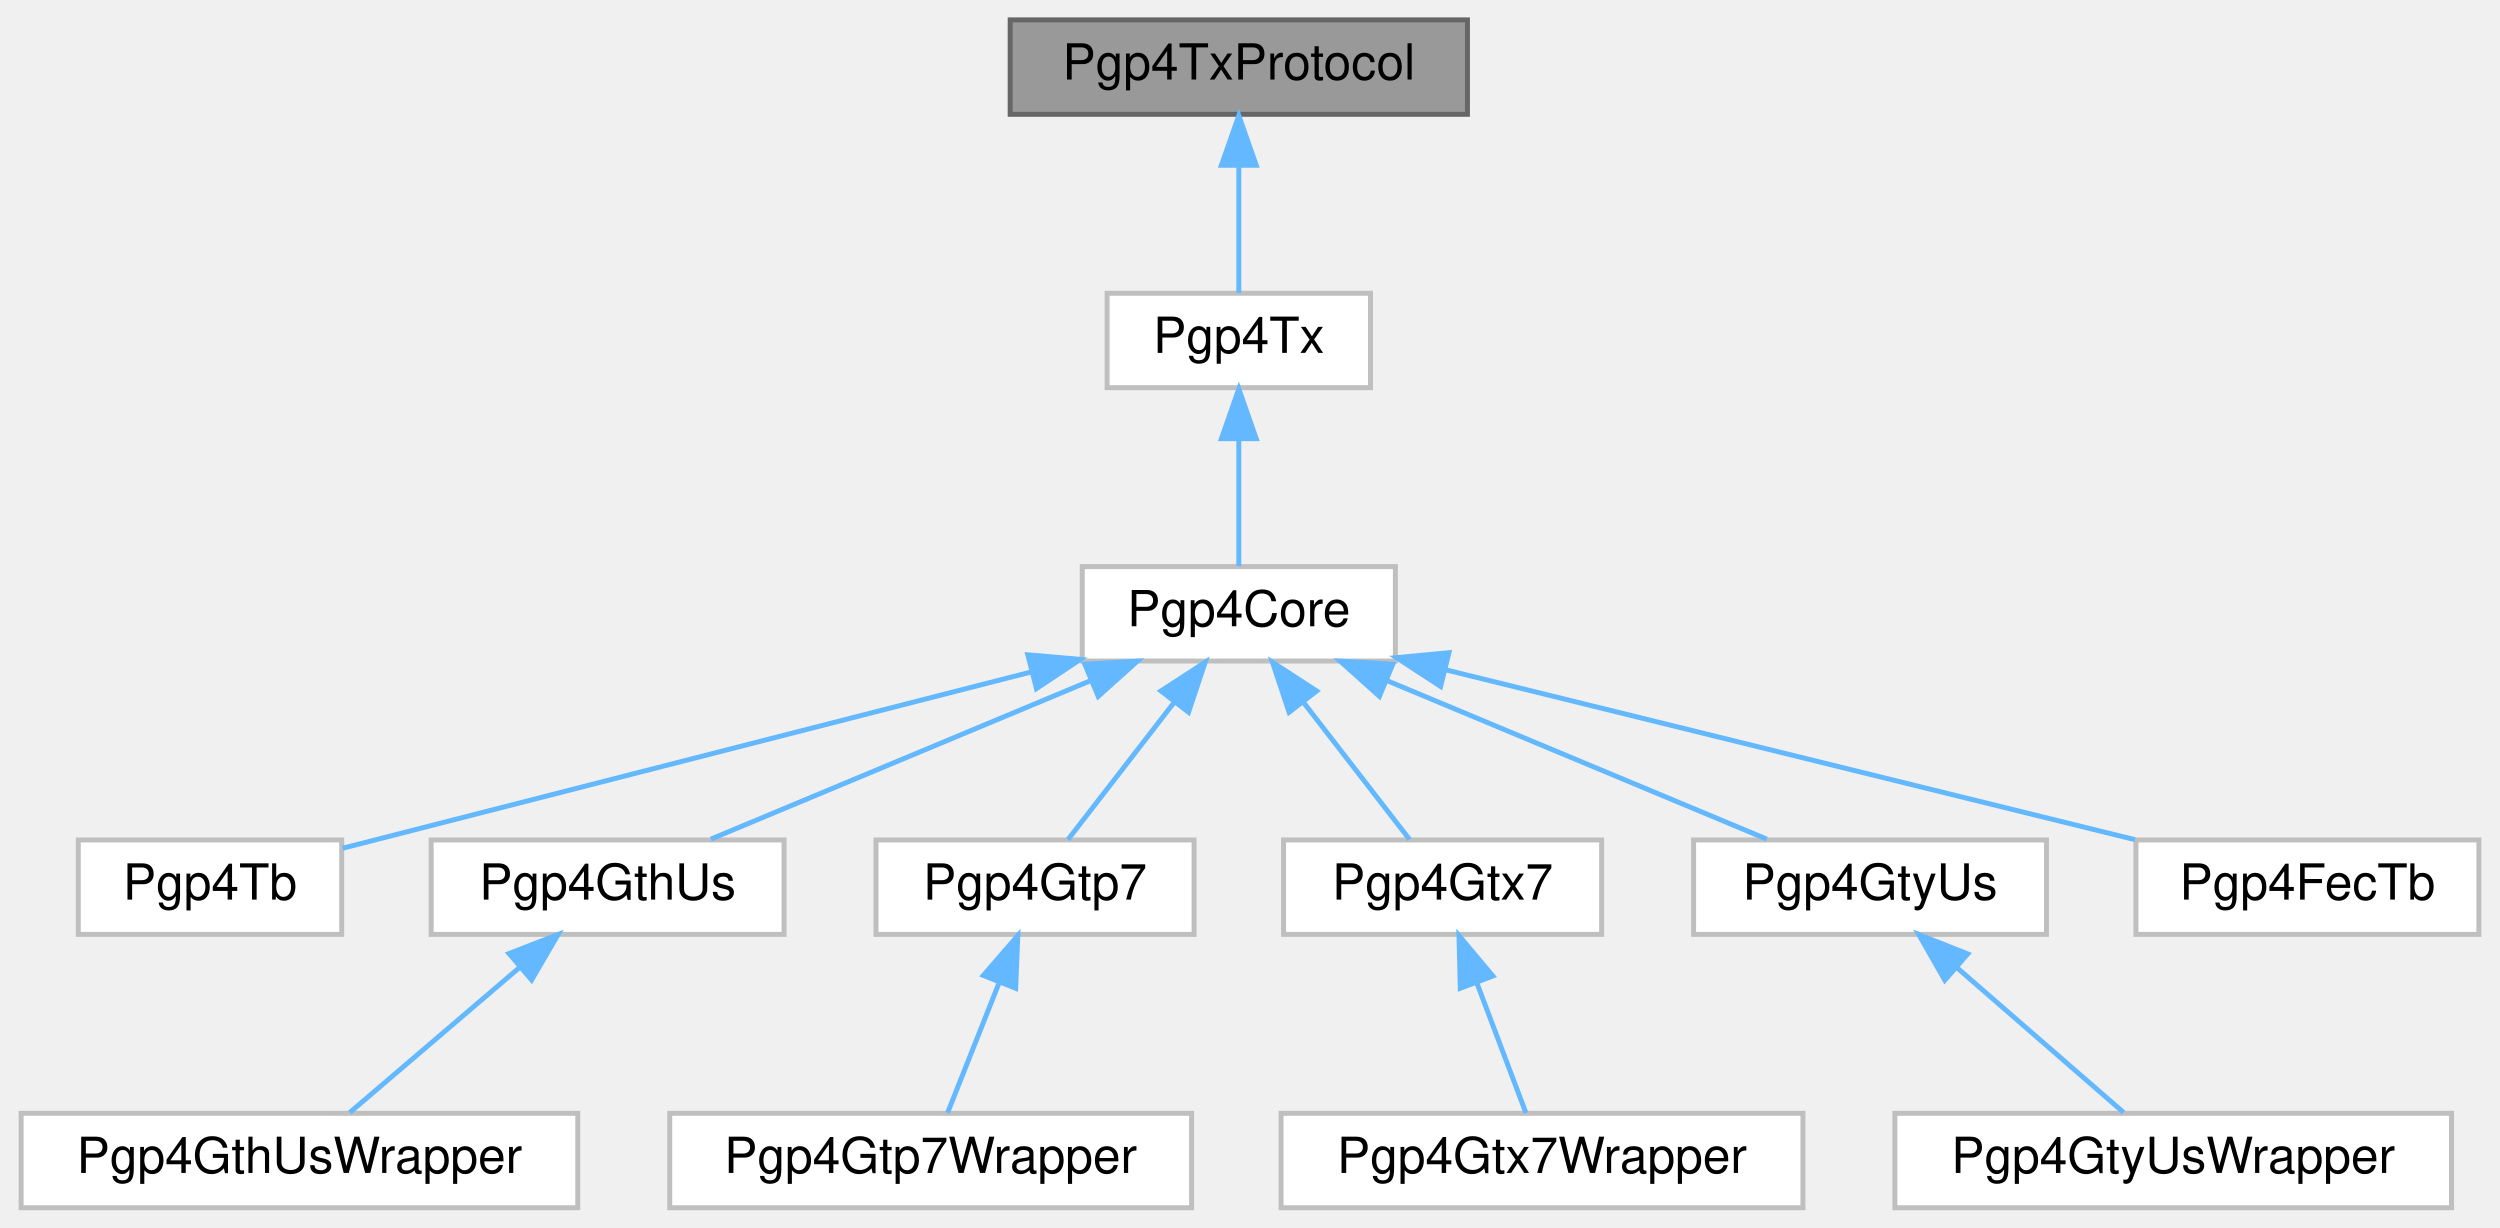
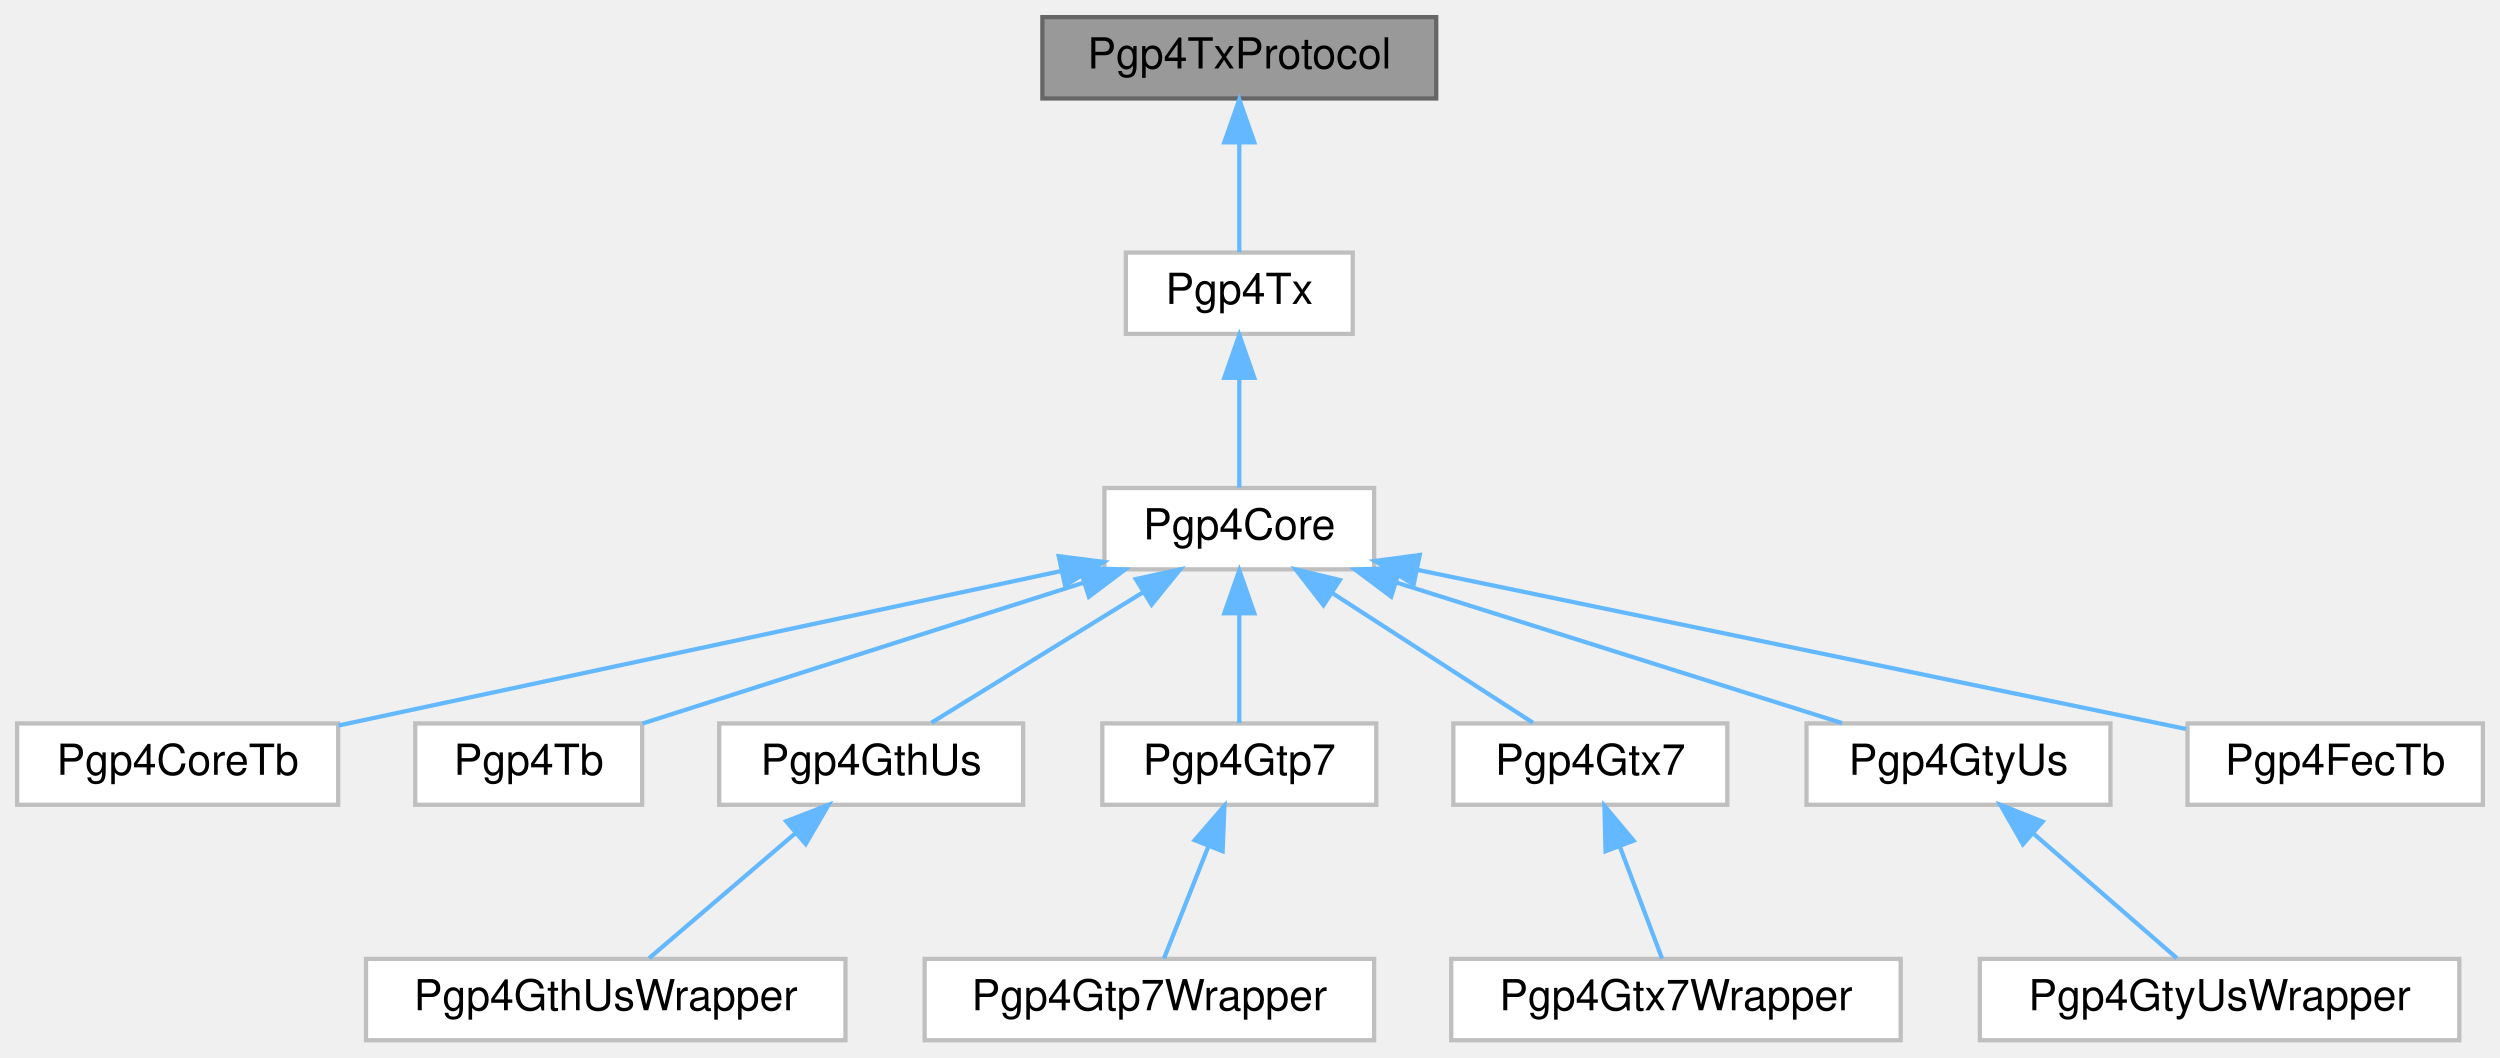
- <svg xmlns="http://www.w3.org/2000/svg" xmlns:xlink="http://www.w3.org/1999/xlink" width="503pt" height="247pt" viewBox="0.00 0.00 502.50 247.00">
+ <svg xmlns="http://www.w3.org/2000/svg" xmlns:xlink="http://www.w3.org/1999/xlink" width="584pt" height="247pt" viewBox="0.00 0.00 584.00 247.00">
  <g id="graph0" class="graph" transform="scale(1 1) rotate(0) translate(4 243)">
    <g id="Node000001" class="node">
      <g id="a_Node000001">
        <a xlink:title=" ">
-           <polygon fill="#999999" stroke="#666666" points="291,-239 199,-239 199,-220 291,-220 291,-239" />
-           <text text-anchor="middle" x="245" y="-227" font-family="Helvetica,sans-Serif" font-size="10.00">Pgp4TxProtocol</text>
+           <polygon fill="#999999" stroke="#666666" points="331.5,-239 239.5,-239 239.5,-220 331.5,-220 331.5,-239" />
+           <text text-anchor="middle" x="285.5" y="-227" font-family="Helvetica,sans-Serif" font-size="10.00">Pgp4TxProtocol</text>
        </a>
      </g>
    </g>
    <g id="Node000002" class="node">
      <g id="a_Node000002">
        <a xlink:href="classPgp4Tx.html" target="_top" xlink:title=" ">
-           <polygon fill="white" stroke="#bfbfbf" points="271.5,-184 218.5,-184 218.5,-165 271.5,-165 271.5,-184" />
-           <text text-anchor="middle" x="245" y="-172" font-family="Helvetica,sans-Serif" font-size="10.00">Pgp4Tx</text>
+           <polygon fill="white" stroke="#bfbfbf" points="312,-184 259,-184 259,-165 312,-165 312,-184" />
+           <text text-anchor="middle" x="285.5" y="-172" font-family="Helvetica,sans-Serif" font-size="10.00">Pgp4Tx</text>
        </a>
      </g>
    </g>
    <g id="edge1_Node000001_Node000002" class="edge">
      <g id="a_edge1_Node000001_Node000002">
        <a xlink:title=" ">
-           <path fill="none" stroke="#63b8ff" d="M245,-209.66C245,-200.93 245,-190.99 245,-184.09" />
-           <polygon fill="#63b8ff" stroke="#63b8ff" points="241.5,-209.75 245,-219.75 248.5,-209.75 241.5,-209.75" />
+           <path fill="none" stroke="#63b8ff" d="M285.5,-209.66C285.5,-200.93 285.5,-190.99 285.5,-184.09" />
+           <polygon fill="#63b8ff" stroke="#63b8ff" points="282,-209.75 285.5,-219.75 289,-209.75 282,-209.75" />
        </a>
      </g>
    </g>
    <g id="Node000003" class="node">
      <g id="a_Node000003">
        <a xlink:href="classPgp4Core.html" target="_top" xlink:title=" ">
-           <polygon fill="white" stroke="#bfbfbf" points="276.5,-129 213.5,-129 213.5,-110 276.5,-110 276.5,-129" />
-           <text text-anchor="middle" x="245" y="-117" font-family="Helvetica,sans-Serif" font-size="10.00">Pgp4Core</text>
+           <polygon fill="white" stroke="#bfbfbf" points="317,-129 254,-129 254,-110 317,-110 317,-129" />
+           <text text-anchor="middle" x="285.5" y="-117" font-family="Helvetica,sans-Serif" font-size="10.00">Pgp4Core</text>
        </a>
      </g>
    </g>
    <g id="edge2_Node000002_Node000003" class="edge">
      <g id="a_edge2_Node000002_Node000003">
        <a xlink:title=" ">
-           <path fill="none" stroke="#63b8ff" d="M245,-154.66C245,-145.93 245,-135.99 245,-129.09" />
-           <polygon fill="#63b8ff" stroke="#63b8ff" points="241.5,-154.75 245,-164.75 248.5,-154.75 241.5,-154.75" />
+           <path fill="none" stroke="#63b8ff" d="M285.5,-154.66C285.5,-145.93 285.5,-135.99 285.5,-129.09" />
+           <polygon fill="#63b8ff" stroke="#63b8ff" points="282,-154.75 285.5,-164.75 289,-154.75 282,-154.75" />
        </a>
      </g>
    </g>
    <g id="Node000004" class="node">
      <g id="a_Node000004">
-         <a xlink:href="classPgp4Tb.html" target="_top" xlink:title=" ">
-           <polygon fill="white" stroke="#bfbfbf" points="64.5,-74 11.5,-74 11.5,-55 64.5,-55 64.5,-74" />
-           <text text-anchor="middle" x="38" y="-62" font-family="Helvetica,sans-Serif" font-size="10.00">Pgp4Tb</text>
+         <a xlink:href="classPgp4CoreTb.html" target="_top" xlink:title=" ">
+           <polygon fill="white" stroke="#bfbfbf" points="75,-74 0,-74 0,-55 75,-55 75,-74" />
+           <text text-anchor="middle" x="37.5" y="-62" font-family="Helvetica,sans-Serif" font-size="10.00">Pgp4CoreTb</text>
        </a>
      </g>
    </g>
    <g id="edge3_Node000003_Node000004" class="edge">
      <g id="a_edge3_Node000003_Node000004">
        <a xlink:title=" ">
-           <path fill="none" stroke="#63b8ff" d="M203.33,-107.83C161.96,-97.24 99.79,-81.32 64.66,-72.33" />
-           <polygon fill="#63b8ff" stroke="#63b8ff" points="202.55,-111.25 213.11,-110.33 204.29,-104.46 202.55,-111.25" />
+           <path fill="none" stroke="#63b8ff" d="M243.95,-109.62C196.77,-99.54 120.49,-83.24 75.04,-73.52" />
+           <polygon fill="#63b8ff" stroke="#63b8ff" points="243.33,-113.07 253.84,-111.73 244.79,-106.22 243.33,-113.07" />
        </a>
      </g>
    </g>
    <g id="Node000005" class="node">
      <g id="a_Node000005">
-         <a xlink:href="classPgp4GthUs.html" target="_top" xlink:title=" ">
-           <polygon fill="white" stroke="#bfbfbf" points="153.5,-74 82.5,-74 82.5,-55 153.5,-55 153.5,-74" />
-           <text text-anchor="middle" x="118" y="-62" font-family="Helvetica,sans-Serif" font-size="10.00">Pgp4GthUs</text>
+         <a xlink:href="classPgp4Tb.html" target="_top" xlink:title=" ">
+           <polygon fill="white" stroke="#bfbfbf" points="146,-74 93,-74 93,-55 146,-55 146,-74" />
+           <text text-anchor="middle" x="119.5" y="-62" font-family="Helvetica,sans-Serif" font-size="10.00">Pgp4Tb</text>
        </a>
      </g>
    </g>
    <g id="edge4_Node000003_Node000005" class="edge">
      <g id="a_edge4_Node000003_Node000005">
        <a xlink:title=" ">
-           <path fill="none" stroke="#63b8ff" d="M215.12,-106.03C191.63,-96.23 159.53,-82.83 138.78,-74.17" />
-           <polygon fill="#63b8ff" stroke="#63b8ff" points="214.02,-109.36 224.6,-109.98 216.71,-102.9 214.02,-109.36" />
+           <path fill="none" stroke="#63b8ff" d="M249.22,-106.92C218.12,-96.99 174.03,-82.91 146.1,-73.99" />
+           <polygon fill="#63b8ff" stroke="#63b8ff" points="248.24,-110.28 258.83,-109.98 250.37,-103.61 248.24,-110.28" />
+         </a>
+       </g>
+     </g>
+     <g id="Node000006" class="node">
+       <g id="a_Node000006">
+         <a xlink:href="classPgp4GthUs.html" target="_top" xlink:title=" ">
+           <polygon fill="white" stroke="#bfbfbf" points="235,-74 164,-74 164,-55 235,-55 235,-74" />
+           <text text-anchor="middle" x="199.5" y="-62" font-family="Helvetica,sans-Serif" font-size="10.00">Pgp4GthUs</text>
+         </a>
+       </g>
+     </g>
+     <g id="edge5_Node000003_Node000006" class="edge">
+       <g id="a_edge5_Node000003_Node000006">
+         <a xlink:title=" ">
+           <path fill="none" stroke="#63b8ff" d="M263.1,-104.7C247.43,-95.04 226.99,-82.44 213.57,-74.17" />
+           <polygon fill="#63b8ff" stroke="#63b8ff" points="261.33,-107.72 271.68,-109.98 265.01,-101.76 261.33,-107.72" />
+         </a>
+       </g>
+     </g>
+     <g id="Node000008" class="node">
+       <g id="a_Node000008">
+         <a xlink:href="classPgp4Gtp7.html" target="_top" xlink:title=" ">
+           <polygon fill="white" stroke="#bfbfbf" points="317.5,-74 253.5,-74 253.5,-55 317.5,-55 317.5,-74" />
+           <text text-anchor="middle" x="285.5" y="-62" font-family="Helvetica,sans-Serif" font-size="10.00">Pgp4Gtp7</text>
+         </a>
+       </g>
+     </g>
+     <g id="edge7_Node000003_Node000008" class="edge">
+       <g id="a_edge7_Node000003_Node000008">
+         <a xlink:title=" ">
+           <path fill="none" stroke="#63b8ff" d="M285.5,-99.66C285.5,-90.93 285.5,-80.99 285.5,-74.09" />
+           <polygon fill="#63b8ff" stroke="#63b8ff" points="282,-99.75 285.5,-109.75 289,-99.75 282,-99.75" />
+         </a>
+       </g>
+     </g>
+     <g id="Node000010" class="node">
+       <g id="a_Node000010">
+         <a xlink:href="classPgp4Gtx7.html" target="_top" xlink:title=" ">
+           <polygon fill="white" stroke="#bfbfbf" points="399.5,-74 335.5,-74 335.5,-55 399.5,-55 399.5,-74" />
+           <text text-anchor="middle" x="367.5" y="-62" font-family="Helvetica,sans-Serif" font-size="10.00">Pgp4Gtx7</text>
+         </a>
+       </g>
+     </g>
+     <g id="edge9_Node000003_Node000010" class="edge">
+       <g id="a_edge9_Node000003_Node000010">
+         <a xlink:title=" ">
+           <path fill="none" stroke="#63b8ff" d="M307.28,-104.42C322.16,-94.81 341.41,-82.37 354.09,-74.17" />
+           <polygon fill="#63b8ff" stroke="#63b8ff" points="305.17,-101.62 298.67,-109.98 308.97,-107.5 305.17,-101.62" />
+         </a>
+       </g>
+     </g>
+     <g id="Node000012" class="node">
+       <g id="a_Node000012">
+         <a xlink:href="classPgp4GtyUs.html" target="_top" xlink:title=" ">
+           <polygon fill="white" stroke="#bfbfbf" points="489,-74 418,-74 418,-55 489,-55 489,-74" />
+           <text text-anchor="middle" x="453.5" y="-62" font-family="Helvetica,sans-Serif" font-size="10.00">Pgp4GtyUs</text>
+         </a>
+       </g>
+     </g>
+     <g id="edge11_Node000003_Node000012" class="edge">
+       <g id="a_edge11_Node000003_Node000012">
+         <a xlink:title=" ">
+           <path fill="none" stroke="#63b8ff" d="M322.18,-106.93C353.56,-97.03 398.01,-83.01 426.3,-74.08" />
+           <polygon fill="#63b8ff" stroke="#63b8ff" points="320.98,-103.64 312.49,-109.98 323.08,-110.31 320.98,-103.64" />
+         </a>
+       </g>
+     </g>
+     <g id="Node000014" class="node">
+       <g id="a_Node000014">
+         <a xlink:href="classPgp4FecTb.html" target="_top" xlink:title=" ">
+           <polygon fill="white" stroke="#bfbfbf" points="576,-74 507,-74 507,-55 576,-55 576,-74" />
+           <text text-anchor="middle" x="541.5" y="-62" font-family="Helvetica,sans-Serif" font-size="10.00">Pgp4FecTb</text>
+         </a>
+       </g>
+     </g>
+     <g id="edge13_Node000003_Node000014" class="edge">
+       <g id="a_edge13_Node000003_Node000014">
+         <a xlink:title=" ">
+           <path fill="none" stroke="#63b8ff" d="M326.98,-109.91C376.91,-99.58 459.88,-82.4 506.65,-72.71" />
+           <polygon fill="#63b8ff" stroke="#63b8ff" points="326.23,-106.49 317.15,-111.95 327.65,-113.35 326.23,-106.49" />
        </a>
      </g>
    </g>
    <g id="Node000007" class="node">
      <g id="a_Node000007">
-         <a xlink:href="classPgp4Gtp7.html" target="_top" xlink:title=" ">
-           <polygon fill="white" stroke="#bfbfbf" points="236,-74 172,-74 172,-55 236,-55 236,-74" />
-           <text text-anchor="middle" x="204" y="-62" font-family="Helvetica,sans-Serif" font-size="10.00">Pgp4Gtp7</text>
-         </a>
-       </g>
-     </g>
-     <g id="edge6_Node000003_Node000007" class="edge">
-       <g id="a_edge6_Node000003_Node000007">
-         <a xlink:title=" ">
-           <path fill="none" stroke="#63b8ff" d="M231.98,-101.67C224.88,-92.5 216.4,-81.52 210.64,-74.09" />
-           <polygon fill="#63b8ff" stroke="#63b8ff" points="229.34,-103.98 238.23,-109.75 234.88,-99.7 229.34,-103.98" />
+         <a xlink:href="classPgp4GthUsWrapper.html" target="_top" xlink:title=" ">
+           <polygon fill="white" stroke="#bfbfbf" points="193.5,-19 81.5,-19 81.5,0 193.5,0 193.5,-19" />
+           <text text-anchor="middle" x="137.5" y="-7" font-family="Helvetica,sans-Serif" font-size="10.00">Pgp4GthUsWrapper</text>
+         </a>
+       </g>
+     </g>
+     <g id="edge6_Node000006_Node000007" class="edge">
+       <g id="a_edge6_Node000006_Node000007">
+         <a xlink:title=" ">
+           <path fill="none" stroke="#63b8ff" d="M181.75,-48.32C170.69,-38.87 156.87,-27.06 147.64,-19.17" />
+           <polygon fill="#63b8ff" stroke="#63b8ff" points="179.66,-51.15 189.54,-54.98 184.21,-45.83 179.66,-51.15" />
        </a>
      </g>
    </g>
    <g id="Node000009" class="node">
      <g id="a_Node000009">
-         <a xlink:href="classPgp4Gtx7.html" target="_top" xlink:title=" ">
-           <polygon fill="white" stroke="#bfbfbf" points="318,-74 254,-74 254,-55 318,-55 318,-74" />
-           <text text-anchor="middle" x="286" y="-62" font-family="Helvetica,sans-Serif" font-size="10.00">Pgp4Gtx7</text>
-         </a>
-       </g>
-     </g>
-     <g id="edge8_Node000003_Node000009" class="edge">
-       <g id="a_edge8_Node000003_Node000009">
-         <a xlink:title=" ">
-           <path fill="none" stroke="#63b8ff" d="M258.02,-101.67C265.12,-92.5 273.6,-81.52 279.36,-74.09" />
-           <polygon fill="#63b8ff" stroke="#63b8ff" points="255.12,-99.7 251.77,-109.75 260.66,-103.98 255.12,-99.7" />
+         <a xlink:href="classPgp4Gtp7Wrapper.html" target="_top" xlink:title=" ">
+           <polygon fill="white" stroke="#bfbfbf" points="317,-19 212,-19 212,0 317,0 317,-19" />
+           <text text-anchor="middle" x="264.5" y="-7" font-family="Helvetica,sans-Serif" font-size="10.00">Pgp4Gtp7Wrapper</text>
+         </a>
+       </g>
+     </g>
+     <g id="edge8_Node000008_Node000009" class="edge">
+       <g id="a_edge8_Node000008_Node000009">
+         <a xlink:title=" ">
+           <path fill="none" stroke="#63b8ff" d="M278.26,-45.24C274.75,-36.37 270.7,-26.14 267.9,-19.09" />
+           <polygon fill="#63b8ff" stroke="#63b8ff" points="275.09,-46.74 282.03,-54.75 281.6,-44.16 275.09,-46.74" />
        </a>
      </g>
    </g>
    <g id="Node000011" class="node">
      <g id="a_Node000011">
-         <a xlink:href="classPgp4GtyUs.html" target="_top" xlink:title=" ">
-           <polygon fill="white" stroke="#bfbfbf" points="407.5,-74 336.5,-74 336.5,-55 407.5,-55 407.5,-74" />
-           <text text-anchor="middle" x="372" y="-62" font-family="Helvetica,sans-Serif" font-size="10.00">Pgp4GtyUs</text>
-         </a>
-       </g>
-     </g>
-     <g id="edge10_Node000003_Node000011" class="edge">
-       <g id="a_edge10_Node000003_Node000011">
-         <a xlink:title=" ">
-           <path fill="none" stroke="#63b8ff" d="M274.88,-106.03C298.37,-96.23 330.47,-82.83 351.22,-74.17" />
-           <polygon fill="#63b8ff" stroke="#63b8ff" points="273.29,-102.9 265.4,-109.98 275.98,-109.36 273.29,-102.9" />
+         <a xlink:href="classPgp4Gtx7Wrapper.html" target="_top" xlink:title=" ">
+           <polygon fill="white" stroke="#bfbfbf" points="440,-19 335,-19 335,0 440,0 440,-19" />
+           <text text-anchor="middle" x="387.5" y="-7" font-family="Helvetica,sans-Serif" font-size="10.00">Pgp4Gtx7Wrapper</text>
+         </a>
+       </g>
+     </g>
+     <g id="edge10_Node000010_Node000011" class="edge">
+       <g id="a_edge10_Node000010_Node000011">
+         <a xlink:title=" ">
+           <path fill="none" stroke="#63b8ff" d="M374.39,-45.24C377.74,-36.37 381.6,-26.14 384.26,-19.09" />
+           <polygon fill="#63b8ff" stroke="#63b8ff" points="371.06,-44.16 370.8,-54.75 377.61,-46.63 371.06,-44.16" />
        </a>
      </g>
    </g>
    <g id="Node000013" class="node">
      <g id="a_Node000013">
-         <a xlink:href="classPgp4FecTb.html" target="_top" xlink:title=" ">
-           <polygon fill="white" stroke="#bfbfbf" points="494.5,-74 425.5,-74 425.5,-55 494.5,-55 494.5,-74" />
-           <text text-anchor="middle" x="460" y="-62" font-family="Helvetica,sans-Serif" font-size="10.00">Pgp4FecTb</text>
-         </a>
-       </g>
-     </g>
-     <g id="edge12_Node000003_Node000013" class="edge">
-       <g id="a_edge12_Node000003_Node000013">
-         <a xlink:title=" ">
-           <path fill="none" stroke="#63b8ff" d="M286.52,-108.26C326.87,-98.32 387.44,-83.39 425.29,-74.06" />
-           <polygon fill="#63b8ff" stroke="#63b8ff" points="285.6,-104.89 276.72,-110.68 287.27,-111.68 285.6,-104.89" />
-         </a>
-       </g>
-     </g>
-     <g id="Node000006" class="node">
-       <g id="a_Node000006">
-         <a xlink:href="classPgp4GthUsWrapper.html" target="_top" xlink:title=" ">
-           <polygon fill="white" stroke="#bfbfbf" points="112,-19 0,-19 0,0 112,0 112,-19" />
-           <text text-anchor="middle" x="56" y="-7" font-family="Helvetica,sans-Serif" font-size="10.00">Pgp4GthUsWrapper</text>
-         </a>
-       </g>
-     </g>
-     <g id="edge5_Node000005_Node000006" class="edge">
-       <g id="a_edge5_Node000005_Node000006">
-         <a xlink:title=" ">
-           <path fill="none" stroke="#63b8ff" d="M100.25,-48.32C89.19,-38.87 75.37,-27.06 66.14,-19.17" />
-           <polygon fill="#63b8ff" stroke="#63b8ff" points="98.16,-51.15 108.04,-54.98 102.71,-45.83 98.16,-51.15" />
-         </a>
-       </g>
-     </g>
-     <g id="Node000008" class="node">
-       <g id="a_Node000008">
-         <a xlink:href="classPgp4Gtp7Wrapper.html" target="_top" xlink:title=" ">
-           <polygon fill="white" stroke="#bfbfbf" points="235.5,-19 130.5,-19 130.5,0 235.5,0 235.5,-19" />
-           <text text-anchor="middle" x="183" y="-7" font-family="Helvetica,sans-Serif" font-size="10.00">Pgp4Gtp7Wrapper</text>
-         </a>
-       </g>
-     </g>
-     <g id="edge7_Node000007_Node000008" class="edge">
-       <g id="a_edge7_Node000007_Node000008">
-         <a xlink:title=" ">
-           <path fill="none" stroke="#63b8ff" d="M196.76,-45.24C193.25,-36.37 189.2,-26.14 186.4,-19.09" />
-           <polygon fill="#63b8ff" stroke="#63b8ff" points="193.59,-46.74 200.53,-54.75 200.1,-44.16 193.59,-46.74" />
-         </a>
-       </g>
-     </g>
-     <g id="Node000010" class="node">
-       <g id="a_Node000010">
-         <a xlink:href="classPgp4Gtx7Wrapper.html" target="_top" xlink:title=" ">
-           <polygon fill="white" stroke="#bfbfbf" points="358.5,-19 253.5,-19 253.5,0 358.5,0 358.5,-19" />
-           <text text-anchor="middle" x="306" y="-7" font-family="Helvetica,sans-Serif" font-size="10.00">Pgp4Gtx7Wrapper</text>
-         </a>
-       </g>
-     </g>
-     <g id="edge9_Node000009_Node000010" class="edge">
-       <g id="a_edge9_Node000009_Node000010">
-         <a xlink:title=" ">
-           <path fill="none" stroke="#63b8ff" d="M292.89,-45.24C296.24,-36.37 300.1,-26.14 302.76,-19.09" />
-           <polygon fill="#63b8ff" stroke="#63b8ff" points="289.56,-44.16 289.3,-54.75 296.11,-46.63 289.56,-44.16" />
-         </a>
-       </g>
-     </g>
-     <g id="Node000012" class="node">
-       <g id="a_Node000012">
        <a xlink:href="classPgp4GtyUsWrapper.html" target="_top" xlink:title=" ">
-           <polygon fill="white" stroke="#bfbfbf" points="489,-19 377,-19 377,0 489,0 489,-19" />
-           <text text-anchor="middle" x="433" y="-7" font-family="Helvetica,sans-Serif" font-size="10.00">Pgp4GtyUsWrapper</text>
-         </a>
-       </g>
-     </g>
-     <g id="edge11_Node000011_Node000012" class="edge">
-       <g id="a_edge11_Node000011_Node000012">
-         <a xlink:title=" ">
-           <path fill="none" stroke="#63b8ff" d="M389.47,-48.32C400.34,-38.87 413.94,-27.06 423.02,-19.17" />
-           <polygon fill="#63b8ff" stroke="#63b8ff" points="387.05,-45.78 381.8,-54.98 391.65,-51.07 387.05,-45.78" />
+           <polygon fill="white" stroke="#bfbfbf" points="570.5,-19 458.5,-19 458.5,0 570.5,0 570.5,-19" />
+           <text text-anchor="middle" x="514.5" y="-7" font-family="Helvetica,sans-Serif" font-size="10.00">Pgp4GtyUsWrapper</text>
+         </a>
+       </g>
+     </g>
+     <g id="edge12_Node000012_Node000013" class="edge">
+       <g id="a_edge12_Node000012_Node000013">
+         <a xlink:title=" ">
+           <path fill="none" stroke="#63b8ff" d="M470.97,-48.32C481.84,-38.87 495.44,-27.06 504.52,-19.17" />
+           <polygon fill="#63b8ff" stroke="#63b8ff" points="468.55,-45.78 463.3,-54.98 473.15,-51.07 468.55,-45.78" />
        </a>
      </g>
    </g>
  </g>
</svg>
